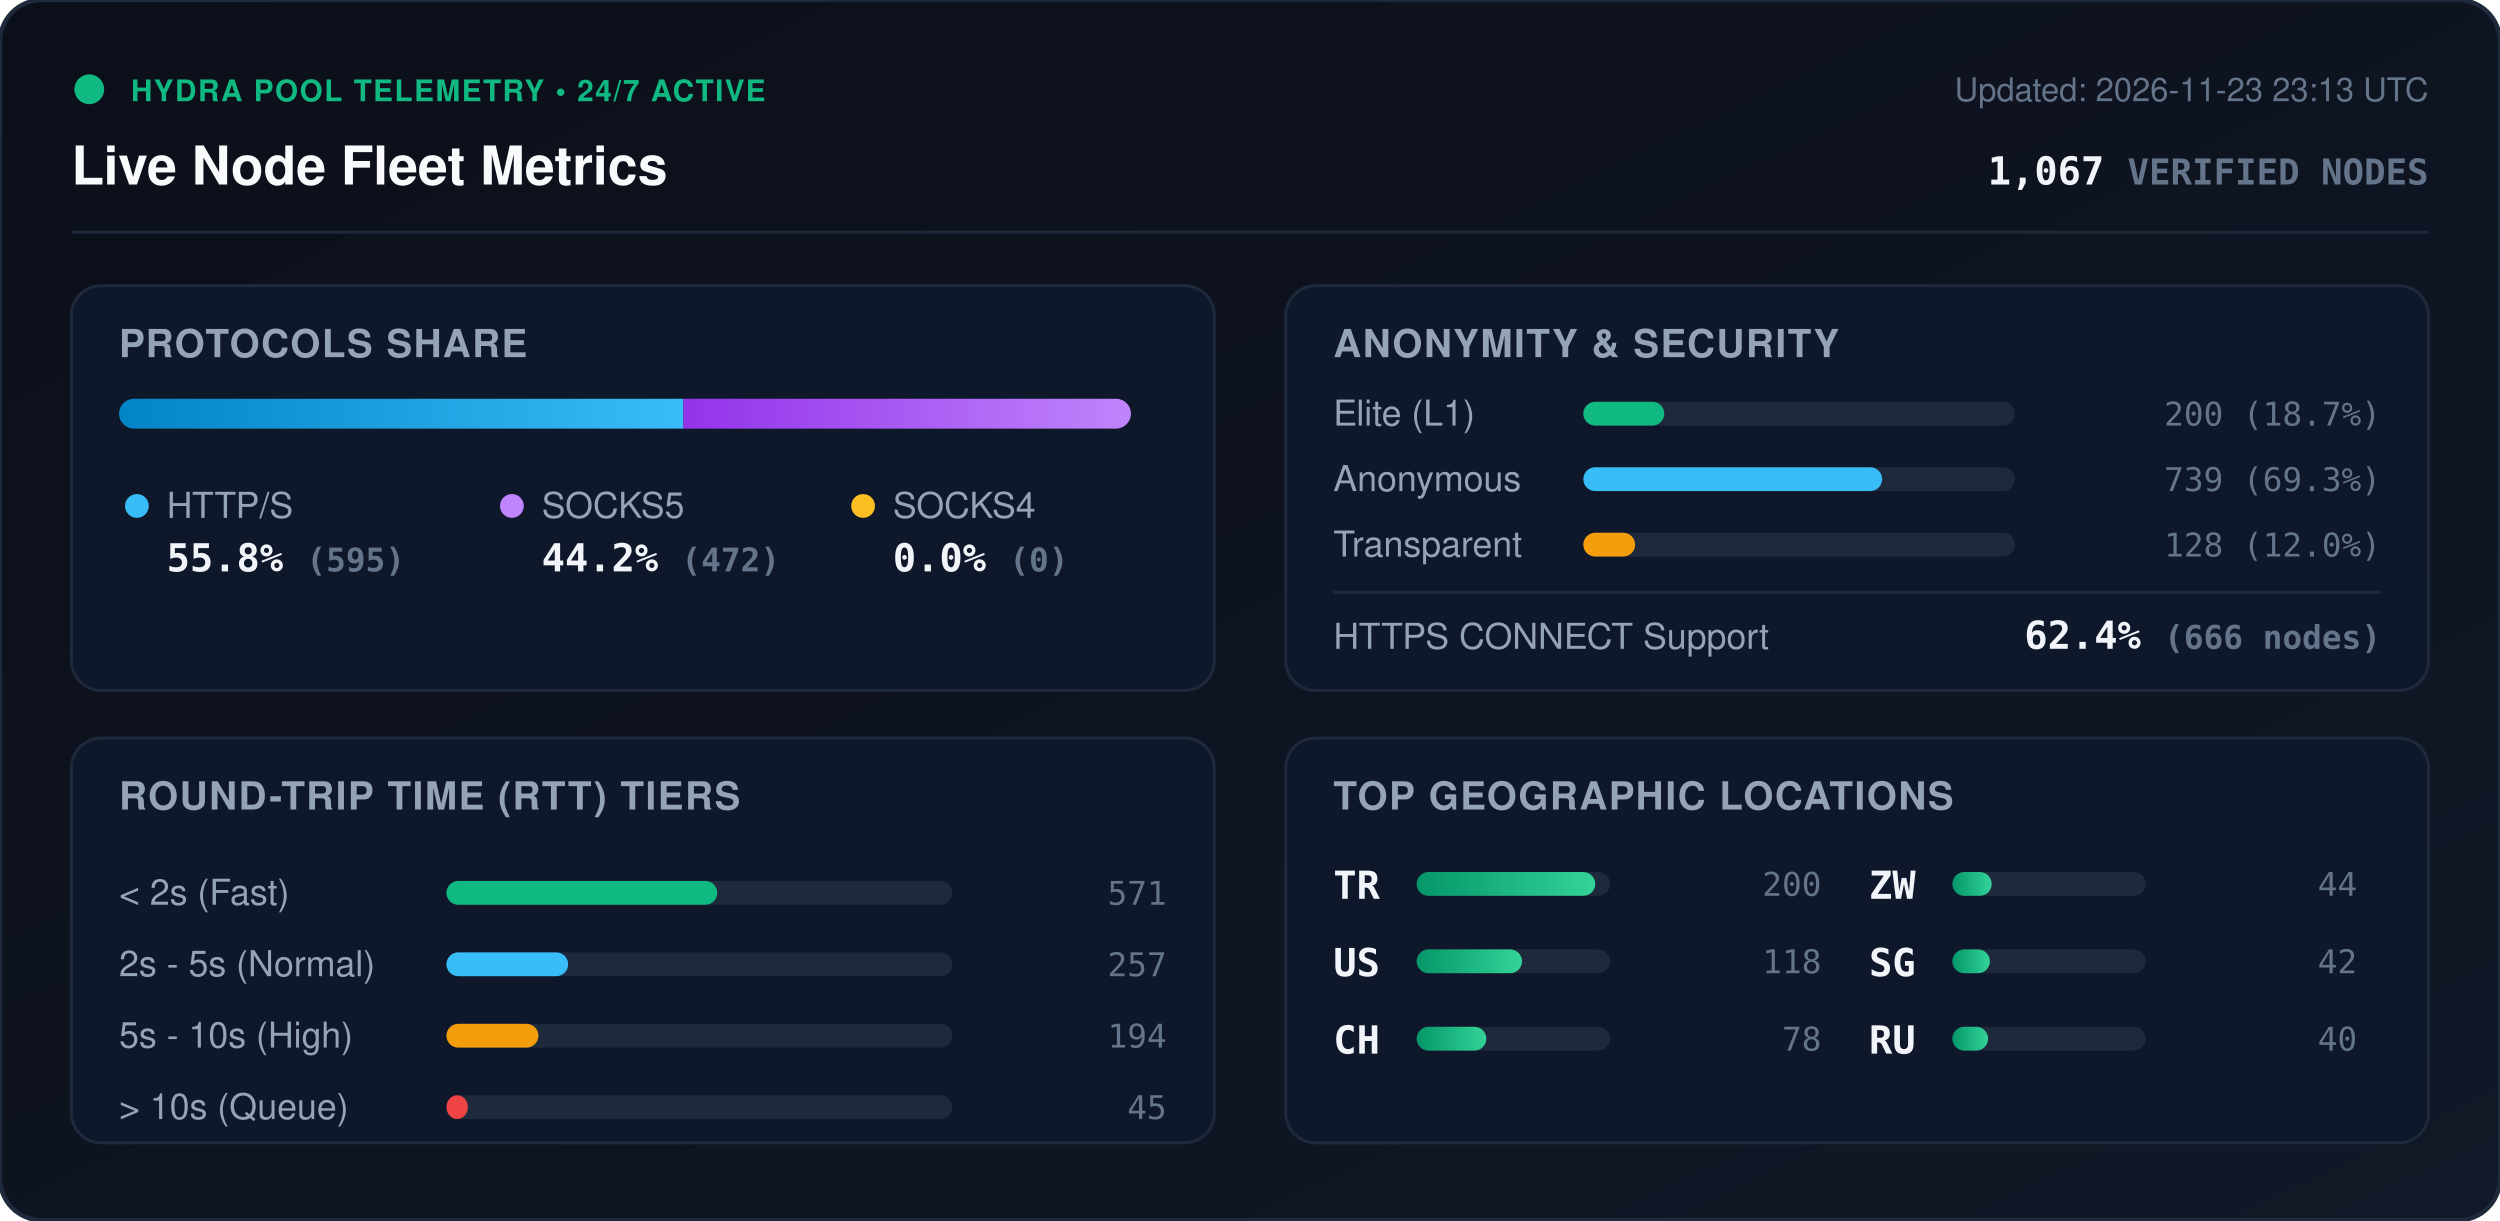
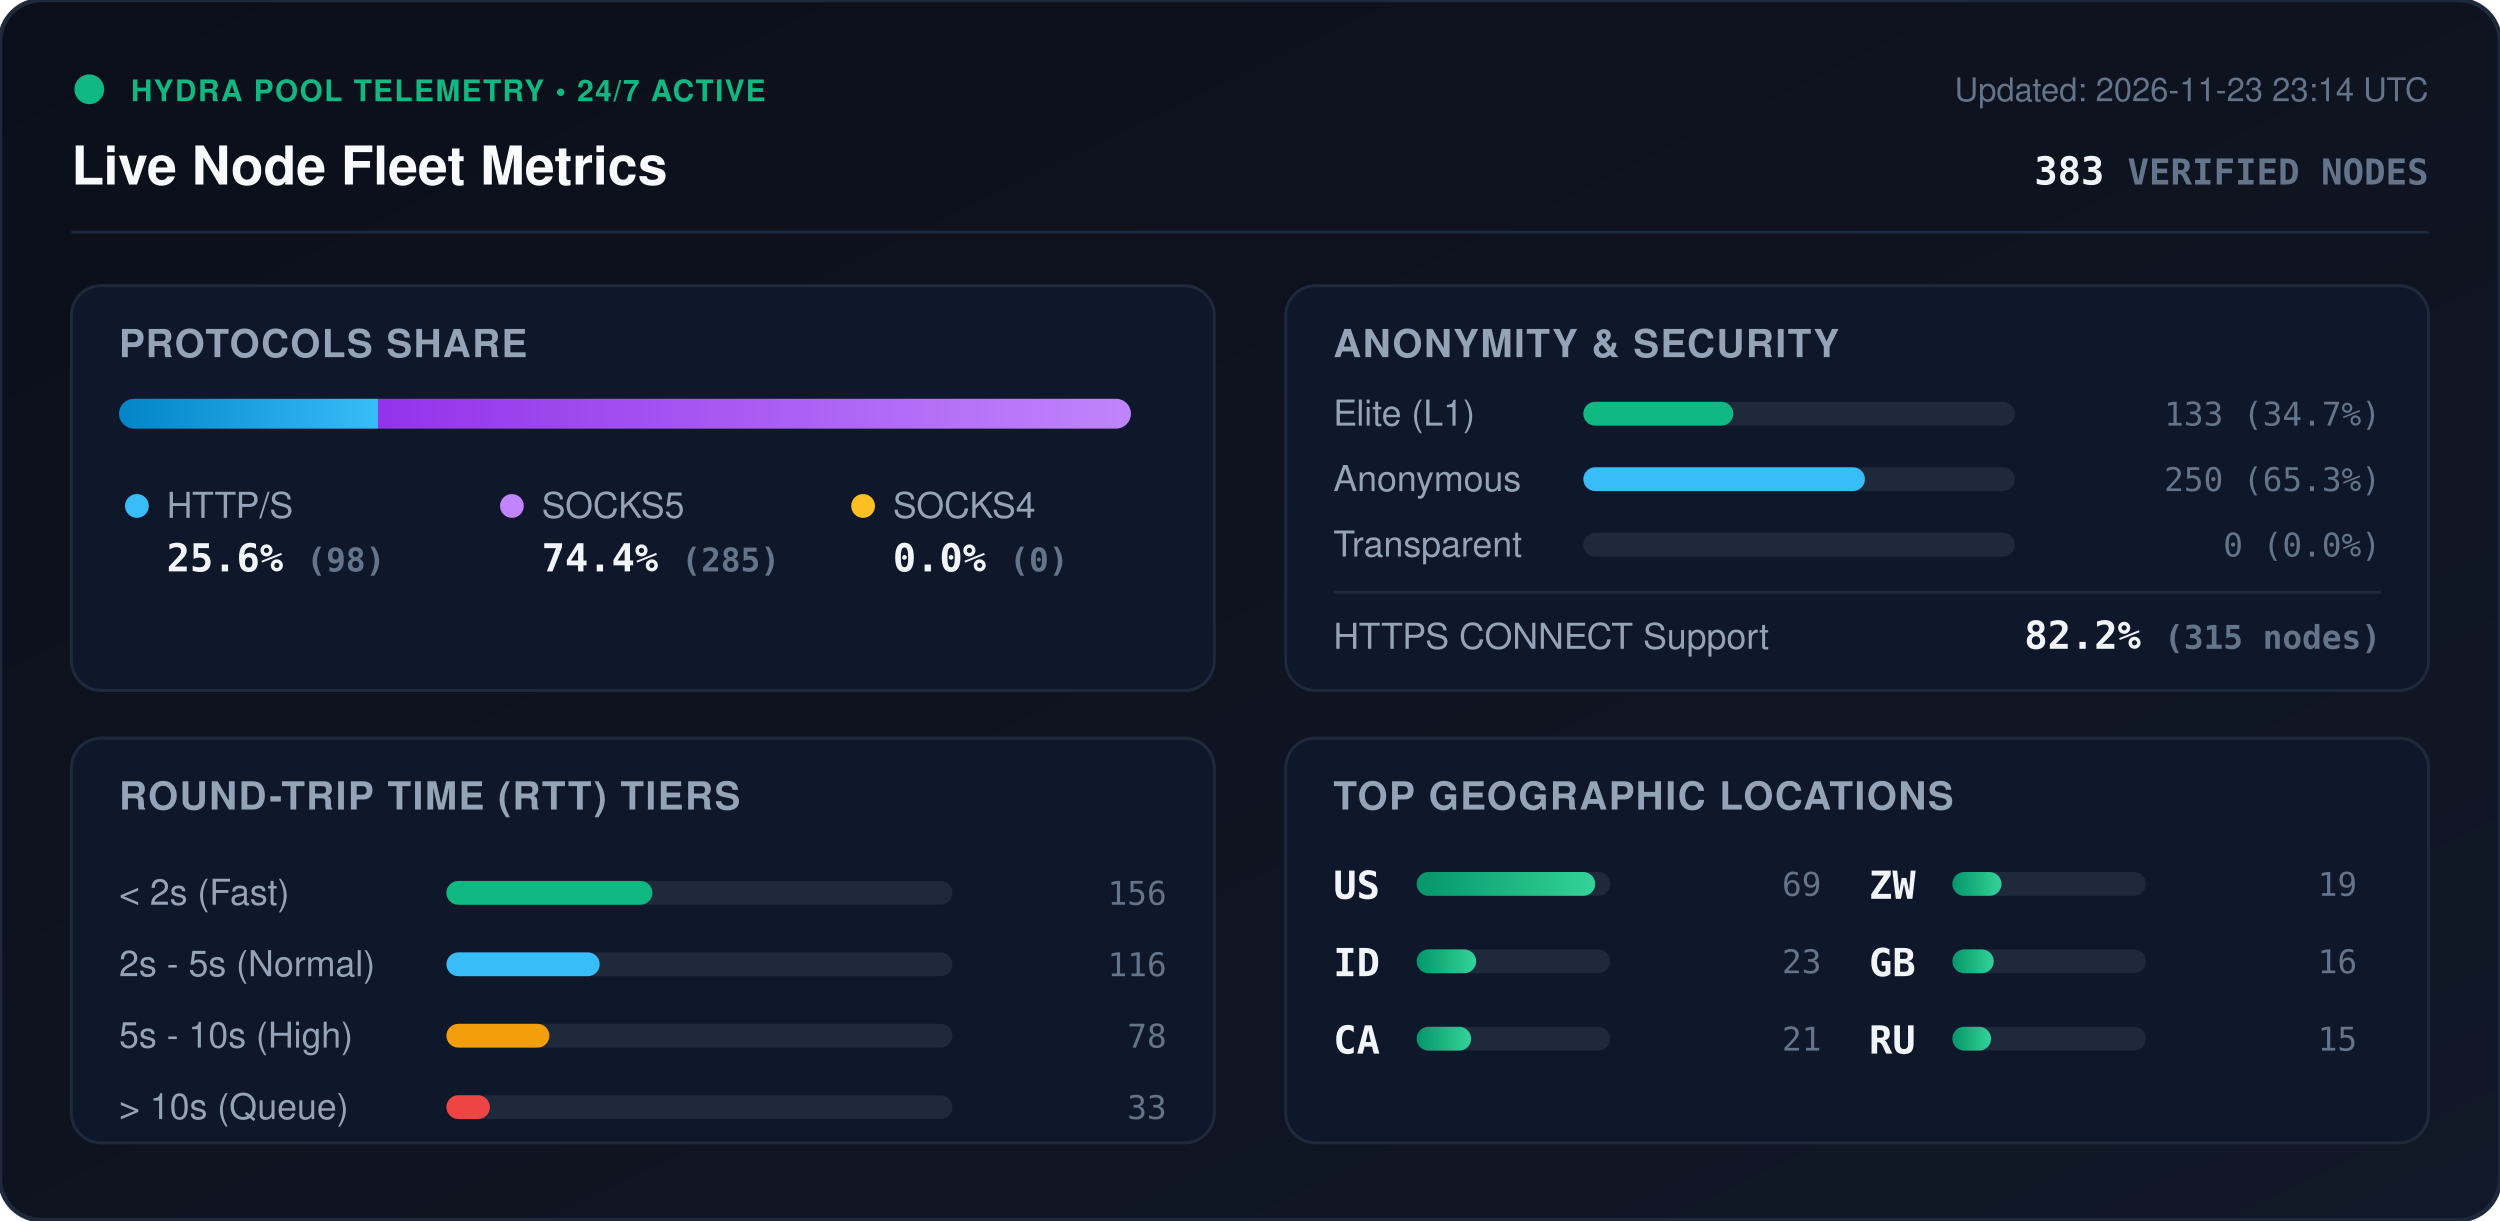
<svg xmlns="http://www.w3.org/2000/svg" viewBox="0 0 840 410" width="840" height="410" style="max-width: 100%; height: auto;">
  <defs>
    <linearGradient id="bg" x1="0%" y1="0%" x2="100%" y2="100%">
      <stop offset="0%" stop-color="#0b0f19" />
      <stop offset="100%" stop-color="#111827" />
    </linearGradient>
    <linearGradient id="bar-http" x1="0%" y1="0%" x2="100%" y2="0%">
      <stop offset="0%" stop-color="#0284c7" />
      <stop offset="100%" stop-color="#38bdf8" />
    </linearGradient>
    <linearGradient id="bar-socks5" x1="0%" y1="0%" x2="100%" y2="0%">
      <stop offset="0%" stop-color="#9333ea" />
      <stop offset="100%" stop-color="#c084fc" />
    </linearGradient>
    <linearGradient id="bar-socks4" x1="0%" y1="0%" x2="100%" y2="0%">
      <stop offset="0%" stop-color="#d97706" />
      <stop offset="100%" stop-color="#fbbf24" />
    </linearGradient>
    <linearGradient id="bar-green" x1="0%" y1="0%" x2="100%" y2="0%">
      <stop offset="0%" stop-color="#059669" />
      <stop offset="100%" stop-color="#34d399" />
    </linearGradient>
    <clipPath id="prog-track-clip">
      <rect width="340.0" height="10" rx="5" />
    </clipPath>
    <style>
      .title { font: 700 18px -apple-system, BlinkMacSystemFont, 'Segoe UI', Helvetica, Arial, sans-serif; fill: #f8fafc; }
      .sub { font: 500 11px -apple-system, BlinkMacSystemFont, 'Segoe UI', Helvetica, Arial, sans-serif; fill: #64748b; }
      .section-hdr { font: 600 13px -apple-system, BlinkMacSystemFont, 'Segoe UI', Helvetica, Arial, sans-serif; fill: #94a3b8; letter-spacing: 0.5px; }
      .metric-val { font: 700 13px -apple-system, BlinkMacSystemFont, 'Segoe UI', Helvetica, Arial, sans-serif; fill: #f1f5f9; }
      .metric-lbl { font: 500 12px -apple-system, BlinkMacSystemFont, 'Segoe UI', Helvetica, Arial, sans-serif; fill: #94a3b8; }
      .badge-txt { font: 700 10px -apple-system, BlinkMacSystemFont, 'Segoe UI', Helvetica, Arial, sans-serif; fill: #10b981; letter-spacing: 0.5px; }
      .mono { font-family: ui-monospace, SFMono-Regular, Menlo, Monaco, Consolas, monospace; }
      .pulse { animation: beacon 2s infinite ease-in-out; }
      @keyframes beacon { 0%, 100% { opacity: 1; } 50% { opacity: 0.35; } }
    </style>
  </defs>
  <rect width="840" height="410" rx="14" fill="url(#bg)" stroke="#1e293b" stroke-width="1.5" />
  <g transform="translate(24, 24)">
    <circle cx="6" cy="6" r="5" fill="#10b981" class="pulse" />
    <text x="20" y="10" class="badge-txt">HYDRA POOL TELEMETRY • 24/7 ACTIVE</text>
    <text x="0" y="38" class="title">Live Node Fleet Metrics</text>
-     <text x="792" y="10" text-anchor="end" class="sub">Updated: 2026-11-23 23:13 UTC</text>
-     <text x="792" y="38" text-anchor="end" class="metric-val mono" fill="#38bdf8">1,067 <tspan font-size="12" fill="#64748b">VERIFIED NODES</tspan>
+     <text x="792" y="10" text-anchor="end" class="sub">Updated: 2026-11-23 23:14 UTC</text>
+     <text x="792" y="38" text-anchor="end" class="metric-val mono" fill="#38bdf8">383 <tspan font-size="12" fill="#64748b">VERIFIED NODES</tspan>
    </text>
  </g>
  <line x1="24" y1="78" x2="816" y2="78" stroke="#1e293b" stroke-width="1" />
  <g transform="translate(24, 96)">
    <rect width="384" height="136" rx="10" fill="#0f172a" stroke="#1e293b" />
    <text x="16" y="24" class="section-hdr">PROTOCOLS SHARE</text>
    <g transform="translate(16, 38)">
      <rect width="340.0" height="10" rx="5" fill="#1e293b" />
      <g clip-path="url(#prog-track-clip)">
-         <rect x="0" width="189.6" height="10" fill="url(#bar-http)" />
-         <rect x="189.6" width="150.4" height="10" fill="url(#bar-socks5)" />
+         <rect x="0" width="87.0" height="10" fill="url(#bar-http)" />
+         <rect x="87.0" width="253.0" height="10" fill="url(#bar-socks5)" />
        <rect x="340.0" width="0.0" height="10" fill="url(#bar-socks4)" />
      </g>
    </g>
    <g transform="translate(16, 68)">
      <circle cx="6" cy="6" r="4" fill="#38bdf8" />
      <text x="16" y="10" class="metric-lbl">HTTP/S</text>
-       <text x="16" y="28" class="metric-val mono">55.8% <tspan font-size="11" fill="#64748b">(595)</tspan>
+       <text x="16" y="28" class="metric-val mono">25.6% <tspan font-size="11" fill="#64748b">(98)</tspan>
      </text>
      <circle cx="132" cy="6" r="4" fill="#c084fc" />
      <text x="142" y="10" class="metric-lbl">SOCKS5</text>
-       <text x="142" y="28" class="metric-val mono">44.2% <tspan font-size="11" fill="#64748b">(472)</tspan>
+       <text x="142" y="28" class="metric-val mono">74.4% <tspan font-size="11" fill="#64748b">(285)</tspan>
      </text>
      <circle cx="250" cy="6" r="4" fill="#fbbf24" />
      <text x="260" y="10" class="metric-lbl">SOCKS4</text>
      <text x="260" y="28" class="metric-val mono">0.0% <tspan font-size="11" fill="#64748b">(0)</tspan>
      </text>
    </g>
  </g>
  <g transform="translate(432, 96)">
    <rect width="384" height="136" rx="10" fill="#0f172a" stroke="#1e293b" />
    <text x="16" y="24" class="section-hdr">ANONYMITY &amp; SECURITY</text>
    <text x="16" y="47" class="metric-lbl">Elite (L1)</text>
    <rect x="100" y="39" width="145.0" height="8" rx="4" fill="#1e293b" />
-     <rect x="100" y="39" width="27.2" height="8" rx="4" fill="#10b981" />
-     <text x="368" y="47" text-anchor="end" class="mono sub" fill="#e2e8f0">200 (18.7%)</text>
+     <rect x="100" y="39" width="50.4" height="8" rx="4" fill="#10b981" />
+     <text x="368" y="47" text-anchor="end" class="mono sub" fill="#e2e8f0">133 (34.7%)</text>
    <text x="16" y="69" class="metric-lbl">Anonymous</text>
    <rect x="100" y="61" width="145.0" height="8" rx="4" fill="#1e293b" />
-     <rect x="100" y="61" width="100.4" height="8" rx="4" fill="#38bdf8" />
-     <text x="368" y="69" text-anchor="end" class="mono sub" fill="#e2e8f0">739 (69.3%)</text>
+     <rect x="100" y="61" width="94.6" height="8" rx="4" fill="#38bdf8" />
+     <text x="368" y="69" text-anchor="end" class="mono sub" fill="#e2e8f0">250 (65.3%)</text>
    <text x="16" y="91" class="metric-lbl">Transparent</text>
    <rect x="100" y="83" width="145.0" height="8" rx="4" fill="#1e293b" />
-     <rect x="100" y="83" width="17.4" height="8" rx="4" fill="#f59e0b" />
-     <text x="368" y="91" text-anchor="end" class="mono sub" fill="#e2e8f0">128 (12.0%)</text>
+     <rect x="100" y="83" width="0.0" height="8" rx="4" fill="#f59e0b" />
+     <text x="368" y="91" text-anchor="end" class="mono sub" fill="#e2e8f0">0 (0.0%)</text>
    <line x1="16" y1="103" x2="368" y2="103" stroke="#1e293b" stroke-width="1" />
    <text x="16" y="122" class="metric-lbl">HTTPS CONNECT Support</text>
-     <text x="368" y="122" text-anchor="end" class="metric-val mono" fill="#34d399">62.4% <tspan font-size="11" fill="#64748b">(666 nodes)</tspan>
+     <text x="368" y="122" text-anchor="end" class="metric-val mono" fill="#34d399">82.2% <tspan font-size="11" fill="#64748b">(315 nodes)</tspan>
    </text>
  </g>
  <g transform="translate(24, 248)">
    <rect width="384" height="136" rx="10" fill="#0f172a" stroke="#1e293b" />
    <text x="16" y="24" class="section-hdr">ROUND-TRIP TIME (RTT) TIERS</text>
    <g transform="translate(16, 42)">
      <text x="0" y="14" class="metric-lbl">&lt; 2s (Fast)</text>
      <rect x="110" y="6" width="170" height="8" rx="4" fill="#1e293b" />
-       <rect x="110" y="6" width="91.0" height="8" rx="4" fill="#10b981" />
-       <text x="352" y="14" text-anchor="end" class="mono sub">571</text>
+       <rect x="110" y="6" width="69.2" height="8" rx="4" fill="#10b981" />
+       <text x="352" y="14" text-anchor="end" class="mono sub">156</text>
      <text x="0" y="38" class="metric-lbl">2s - 5s (Normal)</text>
      <rect x="110" y="30" width="170" height="8" rx="4" fill="#1e293b" />
-       <rect x="110" y="30" width="40.9" height="8" rx="4" fill="#38bdf8" />
-       <text x="352" y="38" text-anchor="end" class="mono sub">257</text>
+       <rect x="110" y="30" width="51.5" height="8" rx="4" fill="#38bdf8" />
+       <text x="352" y="38" text-anchor="end" class="mono sub">116</text>
      <text x="0" y="62" class="metric-lbl">5s - 10s (High)</text>
      <rect x="110" y="54" width="170" height="8" rx="4" fill="#1e293b" />
-       <rect x="110" y="54" width="30.9" height="8" rx="4" fill="#f59e0b" />
-       <text x="352" y="62" text-anchor="end" class="mono sub">194</text>
+       <rect x="110" y="54" width="34.6" height="8" rx="4" fill="#f59e0b" />
+       <text x="352" y="62" text-anchor="end" class="mono sub">78</text>
      <text x="0" y="86" class="metric-lbl">&gt; 10s (Queue)</text>
      <rect x="110" y="78" width="170" height="8" rx="4" fill="#1e293b" />
-       <rect x="110" y="78" width="7.2" height="8" rx="4" fill="#ef4444" />
-       <text x="352" y="86" text-anchor="end" class="mono sub">45</text>
+       <rect x="110" y="78" width="14.6" height="8" rx="4" fill="#ef4444" />
+       <text x="352" y="86" text-anchor="end" class="mono sub">33</text>
    </g>
  </g>
  <g transform="translate(432, 248)">
    <rect width="384" height="136" rx="10" fill="#0f172a" stroke="#1e293b" />
    <text x="16" y="24" class="section-hdr">TOP GEOGRAPHIC LOCATIONS</text>
    <g transform="translate(16, 42)">
      <g transform="translate(0, 0)">
-         <text x="0" y="12" class="mono metric-val" font-size="12">TR</text>
+         <text x="0" y="12" class="mono metric-val" font-size="12">US</text>
        <rect x="28" y="3" width="65" height="8" rx="4" fill="#1e293b" />
        <rect x="28" y="3" width="60.0" height="8" rx="4" fill="url(#bar-green)" />
-         <text x="164" y="11" text-anchor="end" class="mono sub">200</text>
+         <text x="164" y="11" text-anchor="end" class="mono sub">69</text>
      </g>
      <g transform="translate(0, 26)">
-         <text x="0" y="12" class="mono metric-val" font-size="12">US</text>
+         <text x="0" y="12" class="mono metric-val" font-size="12">ID</text>
        <rect x="28" y="3" width="65" height="8" rx="4" fill="#1e293b" />
-         <rect x="28" y="3" width="35.4" height="8" rx="4" fill="url(#bar-green)" />
-         <text x="164" y="11" text-anchor="end" class="mono sub">118</text>
+         <rect x="28" y="3" width="20.0" height="8" rx="4" fill="url(#bar-green)" />
+         <text x="164" y="11" text-anchor="end" class="mono sub">23</text>
      </g>
      <g transform="translate(0, 52)">
-         <text x="0" y="12" class="mono metric-val" font-size="12">CH</text>
+         <text x="0" y="12" class="mono metric-val" font-size="12">CA</text>
        <rect x="28" y="3" width="65" height="8" rx="4" fill="#1e293b" />
-         <rect x="28" y="3" width="23.4" height="8" rx="4" fill="url(#bar-green)" />
-         <text x="164" y="11" text-anchor="end" class="mono sub">78</text>
+         <rect x="28" y="3" width="18.3" height="8" rx="4" fill="url(#bar-green)" />
+         <text x="164" y="11" text-anchor="end" class="mono sub">21</text>
      </g>
      <g transform="translate(180, 0)">
        <text x="0" y="12" class="mono metric-val" font-size="12">ZW</text>
        <rect x="28" y="3" width="65" height="8" rx="4" fill="#1e293b" />
-         <rect x="28" y="3" width="13.2" height="8" rx="4" fill="url(#bar-green)" />
-         <text x="164" y="11" text-anchor="end" class="mono sub">44</text>
+         <rect x="28" y="3" width="16.5" height="8" rx="4" fill="url(#bar-green)" />
+         <text x="164" y="11" text-anchor="end" class="mono sub">19</text>
      </g>
      <g transform="translate(180, 26)">
-         <text x="0" y="12" class="mono metric-val" font-size="12">SG</text>
+         <text x="0" y="12" class="mono metric-val" font-size="12">GB</text>
        <rect x="28" y="3" width="65" height="8" rx="4" fill="#1e293b" />
-         <rect x="28" y="3" width="12.6" height="8" rx="4" fill="url(#bar-green)" />
-         <text x="164" y="11" text-anchor="end" class="mono sub">42</text>
+         <rect x="28" y="3" width="13.9" height="8" rx="4" fill="url(#bar-green)" />
+         <text x="164" y="11" text-anchor="end" class="mono sub">16</text>
      </g>
      <g transform="translate(180, 52)">
        <text x="0" y="12" class="mono metric-val" font-size="12">RU</text>
        <rect x="28" y="3" width="65" height="8" rx="4" fill="#1e293b" />
-         <rect x="28" y="3" width="12.0" height="8" rx="4" fill="url(#bar-green)" />
-         <text x="164" y="11" text-anchor="end" class="mono sub">40</text>
+         <rect x="28" y="3" width="13.0" height="8" rx="4" fill="url(#bar-green)" />
+         <text x="164" y="11" text-anchor="end" class="mono sub">15</text>
      </g>
    </g>
  </g>
</svg>
